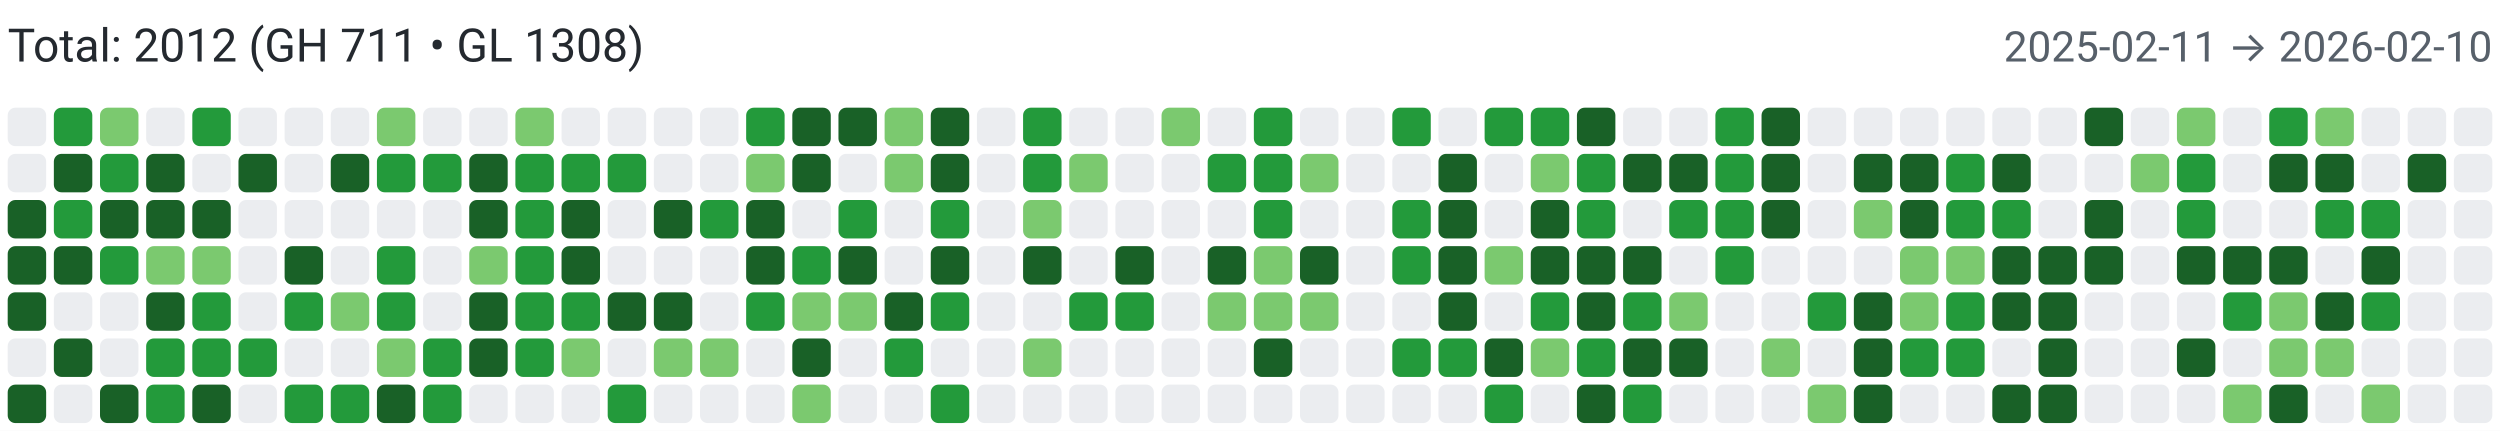
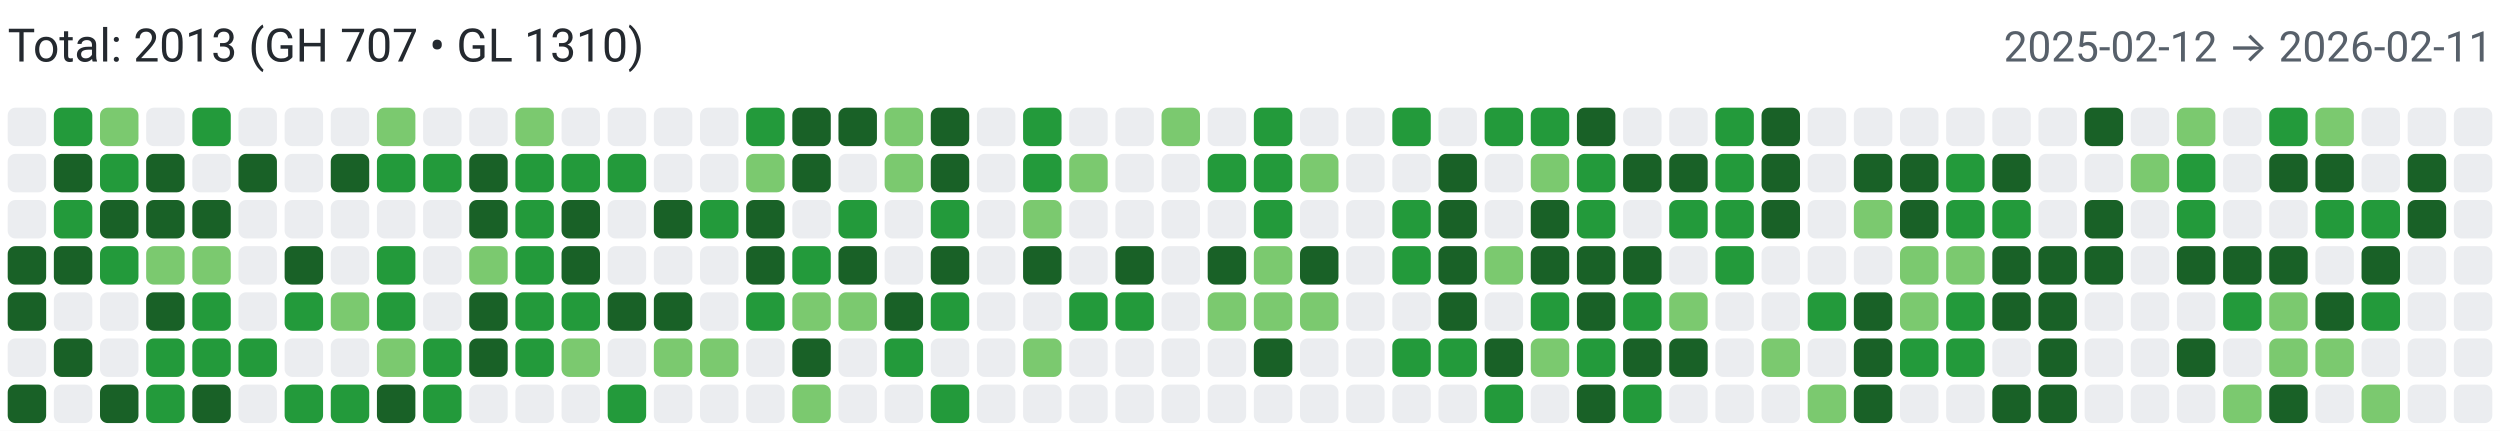
<svg xmlns="http://www.w3.org/2000/svg" width="650" height="112" viewBox="0 0 650 112" role="img" aria-label="Combined contributions">
  <rect width="100%" height="100%" fill="#fff" />
-   <text x="2" y="16" font-family="system-ui,-apple-system,Segoe UI,Roboto,Ubuntu,Cantarell,Noto Sans,sans-serif" font-size="12" fill="#24292f">Total: 2012 (GH 711 • GL 1308)</text>
-   <text x="648" y="16" text-anchor="end" font-family="system-ui,-apple-system,Segoe UI,Roboto,Ubuntu,Cantarell,Noto Sans,sans-serif" font-size="11" fill="#57606a">2025-02-11 → 2026-02-10</text>
+   <text x="2" y="16" font-family="system-ui,-apple-system,Segoe UI,Roboto,Ubuntu,Cantarell,Noto Sans,sans-serif" font-size="12" fill="#24292f">Total: 2013 (GH 707 • GL 1310)</text>
+   <text x="648" y="16" text-anchor="end" font-family="system-ui,-apple-system,Segoe UI,Roboto,Ubuntu,Cantarell,Noto Sans,sans-serif" font-size="11" fill="#57606a">2025-02-12 → 2026-02-11</text>
  <rect x="2" y="28" width="10" height="10" rx="2" ry="2" fill="#ebedf0">
        </rect>
  <rect x="2" y="40" width="10" height="10" rx="2" ry="2" fill="#ebedf0">
        </rect>
-   <rect x="2" y="52" width="10" height="10" rx="2" ry="2" fill="#196127">
+   <rect x="2" y="52" width="10" height="10" rx="2" ry="2" fill="#ebedf0">
        </rect>
  <rect x="2" y="64" width="10" height="10" rx="2" ry="2" fill="#196127">
        </rect>
  <rect x="2" y="76" width="10" height="10" rx="2" ry="2" fill="#196127">
        </rect>
  <rect x="2" y="88" width="10" height="10" rx="2" ry="2" fill="#ebedf0">
        </rect>
  <rect x="2" y="100" width="10" height="10" rx="2" ry="2" fill="#196127">
        </rect>
  <rect x="14" y="28" width="10" height="10" rx="2" ry="2" fill="#239a3b">
        </rect>
  <rect x="14" y="40" width="10" height="10" rx="2" ry="2" fill="#196127">
        </rect>
  <rect x="14" y="52" width="10" height="10" rx="2" ry="2" fill="#239a3b">
        </rect>
  <rect x="14" y="64" width="10" height="10" rx="2" ry="2" fill="#196127">
        </rect>
  <rect x="14" y="76" width="10" height="10" rx="2" ry="2" fill="#ebedf0">
        </rect>
  <rect x="14" y="88" width="10" height="10" rx="2" ry="2" fill="#196127">
        </rect>
  <rect x="14" y="100" width="10" height="10" rx="2" ry="2" fill="#ebedf0">
        </rect>
  <rect x="26" y="28" width="10" height="10" rx="2" ry="2" fill="#7bc96f">
        </rect>
  <rect x="26" y="40" width="10" height="10" rx="2" ry="2" fill="#239a3b">
        </rect>
  <rect x="26" y="52" width="10" height="10" rx="2" ry="2" fill="#196127">
        </rect>
  <rect x="26" y="64" width="10" height="10" rx="2" ry="2" fill="#239a3b">
        </rect>
  <rect x="26" y="76" width="10" height="10" rx="2" ry="2" fill="#ebedf0">
        </rect>
  <rect x="26" y="88" width="10" height="10" rx="2" ry="2" fill="#ebedf0">
        </rect>
  <rect x="26" y="100" width="10" height="10" rx="2" ry="2" fill="#196127">
        </rect>
  <rect x="38" y="28" width="10" height="10" rx="2" ry="2" fill="#ebedf0">
        </rect>
  <rect x="38" y="40" width="10" height="10" rx="2" ry="2" fill="#196127">
        </rect>
  <rect x="38" y="52" width="10" height="10" rx="2" ry="2" fill="#196127">
        </rect>
  <rect x="38" y="64" width="10" height="10" rx="2" ry="2" fill="#7bc96f">
        </rect>
  <rect x="38" y="76" width="10" height="10" rx="2" ry="2" fill="#196127">
        </rect>
  <rect x="38" y="88" width="10" height="10" rx="2" ry="2" fill="#239a3b">
        </rect>
  <rect x="38" y="100" width="10" height="10" rx="2" ry="2" fill="#239a3b">
        </rect>
  <rect x="50" y="28" width="10" height="10" rx="2" ry="2" fill="#239a3b">
        </rect>
  <rect x="50" y="40" width="10" height="10" rx="2" ry="2" fill="#ebedf0">
        </rect>
  <rect x="50" y="52" width="10" height="10" rx="2" ry="2" fill="#196127">
        </rect>
  <rect x="50" y="64" width="10" height="10" rx="2" ry="2" fill="#7bc96f">
        </rect>
  <rect x="50" y="76" width="10" height="10" rx="2" ry="2" fill="#239a3b">
        </rect>
  <rect x="50" y="88" width="10" height="10" rx="2" ry="2" fill="#239a3b">
        </rect>
  <rect x="50" y="100" width="10" height="10" rx="2" ry="2" fill="#196127">
        </rect>
  <rect x="62" y="28" width="10" height="10" rx="2" ry="2" fill="#ebedf0">
        </rect>
  <rect x="62" y="40" width="10" height="10" rx="2" ry="2" fill="#196127">
        </rect>
  <rect x="62" y="52" width="10" height="10" rx="2" ry="2" fill="#ebedf0">
        </rect>
  <rect x="62" y="64" width="10" height="10" rx="2" ry="2" fill="#ebedf0">
        </rect>
  <rect x="62" y="76" width="10" height="10" rx="2" ry="2" fill="#ebedf0">
        </rect>
  <rect x="62" y="88" width="10" height="10" rx="2" ry="2" fill="#239a3b">
        </rect>
  <rect x="62" y="100" width="10" height="10" rx="2" ry="2" fill="#ebedf0">
        </rect>
  <rect x="74" y="28" width="10" height="10" rx="2" ry="2" fill="#ebedf0">
        </rect>
  <rect x="74" y="40" width="10" height="10" rx="2" ry="2" fill="#ebedf0">
        </rect>
  <rect x="74" y="52" width="10" height="10" rx="2" ry="2" fill="#ebedf0">
        </rect>
  <rect x="74" y="64" width="10" height="10" rx="2" ry="2" fill="#196127">
        </rect>
  <rect x="74" y="76" width="10" height="10" rx="2" ry="2" fill="#239a3b">
        </rect>
  <rect x="74" y="88" width="10" height="10" rx="2" ry="2" fill="#ebedf0">
        </rect>
  <rect x="74" y="100" width="10" height="10" rx="2" ry="2" fill="#239a3b">
        </rect>
  <rect x="86" y="28" width="10" height="10" rx="2" ry="2" fill="#ebedf0">
        </rect>
  <rect x="86" y="40" width="10" height="10" rx="2" ry="2" fill="#196127">
        </rect>
  <rect x="86" y="52" width="10" height="10" rx="2" ry="2" fill="#ebedf0">
        </rect>
  <rect x="86" y="64" width="10" height="10" rx="2" ry="2" fill="#ebedf0">
        </rect>
  <rect x="86" y="76" width="10" height="10" rx="2" ry="2" fill="#7bc96f">
        </rect>
  <rect x="86" y="88" width="10" height="10" rx="2" ry="2" fill="#ebedf0">
        </rect>
  <rect x="86" y="100" width="10" height="10" rx="2" ry="2" fill="#239a3b">
        </rect>
  <rect x="98" y="28" width="10" height="10" rx="2" ry="2" fill="#7bc96f">
        </rect>
  <rect x="98" y="40" width="10" height="10" rx="2" ry="2" fill="#239a3b">
        </rect>
  <rect x="98" y="52" width="10" height="10" rx="2" ry="2" fill="#ebedf0">
        </rect>
  <rect x="98" y="64" width="10" height="10" rx="2" ry="2" fill="#239a3b">
        </rect>
  <rect x="98" y="76" width="10" height="10" rx="2" ry="2" fill="#239a3b">
        </rect>
  <rect x="98" y="88" width="10" height="10" rx="2" ry="2" fill="#7bc96f">
        </rect>
  <rect x="98" y="100" width="10" height="10" rx="2" ry="2" fill="#196127">
        </rect>
  <rect x="110" y="28" width="10" height="10" rx="2" ry="2" fill="#ebedf0">
        </rect>
  <rect x="110" y="40" width="10" height="10" rx="2" ry="2" fill="#239a3b">
        </rect>
  <rect x="110" y="52" width="10" height="10" rx="2" ry="2" fill="#ebedf0">
        </rect>
  <rect x="110" y="64" width="10" height="10" rx="2" ry="2" fill="#ebedf0">
        </rect>
  <rect x="110" y="76" width="10" height="10" rx="2" ry="2" fill="#ebedf0">
        </rect>
  <rect x="110" y="88" width="10" height="10" rx="2" ry="2" fill="#239a3b">
        </rect>
  <rect x="110" y="100" width="10" height="10" rx="2" ry="2" fill="#239a3b">
        </rect>
  <rect x="122" y="28" width="10" height="10" rx="2" ry="2" fill="#ebedf0">
        </rect>
  <rect x="122" y="40" width="10" height="10" rx="2" ry="2" fill="#196127">
        </rect>
  <rect x="122" y="52" width="10" height="10" rx="2" ry="2" fill="#196127">
        </rect>
  <rect x="122" y="64" width="10" height="10" rx="2" ry="2" fill="#7bc96f">
        </rect>
  <rect x="122" y="76" width="10" height="10" rx="2" ry="2" fill="#196127">
        </rect>
  <rect x="122" y="88" width="10" height="10" rx="2" ry="2" fill="#196127">
        </rect>
  <rect x="122" y="100" width="10" height="10" rx="2" ry="2" fill="#ebedf0">
        </rect>
  <rect x="134" y="28" width="10" height="10" rx="2" ry="2" fill="#7bc96f">
        </rect>
  <rect x="134" y="40" width="10" height="10" rx="2" ry="2" fill="#239a3b">
        </rect>
  <rect x="134" y="52" width="10" height="10" rx="2" ry="2" fill="#239a3b">
        </rect>
  <rect x="134" y="64" width="10" height="10" rx="2" ry="2" fill="#239a3b">
        </rect>
  <rect x="134" y="76" width="10" height="10" rx="2" ry="2" fill="#239a3b">
        </rect>
  <rect x="134" y="88" width="10" height="10" rx="2" ry="2" fill="#239a3b">
        </rect>
  <rect x="134" y="100" width="10" height="10" rx="2" ry="2" fill="#ebedf0">
        </rect>
  <rect x="146" y="28" width="10" height="10" rx="2" ry="2" fill="#ebedf0">
        </rect>
  <rect x="146" y="40" width="10" height="10" rx="2" ry="2" fill="#239a3b">
        </rect>
  <rect x="146" y="52" width="10" height="10" rx="2" ry="2" fill="#196127">
        </rect>
  <rect x="146" y="64" width="10" height="10" rx="2" ry="2" fill="#196127">
        </rect>
  <rect x="146" y="76" width="10" height="10" rx="2" ry="2" fill="#239a3b">
        </rect>
  <rect x="146" y="88" width="10" height="10" rx="2" ry="2" fill="#7bc96f">
        </rect>
  <rect x="146" y="100" width="10" height="10" rx="2" ry="2" fill="#ebedf0">
        </rect>
  <rect x="158" y="28" width="10" height="10" rx="2" ry="2" fill="#ebedf0">
        </rect>
  <rect x="158" y="40" width="10" height="10" rx="2" ry="2" fill="#239a3b">
        </rect>
  <rect x="158" y="52" width="10" height="10" rx="2" ry="2" fill="#ebedf0">
        </rect>
  <rect x="158" y="64" width="10" height="10" rx="2" ry="2" fill="#ebedf0">
        </rect>
  <rect x="158" y="76" width="10" height="10" rx="2" ry="2" fill="#196127">
        </rect>
  <rect x="158" y="88" width="10" height="10" rx="2" ry="2" fill="#ebedf0">
        </rect>
  <rect x="158" y="100" width="10" height="10" rx="2" ry="2" fill="#239a3b">
        </rect>
  <rect x="170" y="28" width="10" height="10" rx="2" ry="2" fill="#ebedf0">
        </rect>
  <rect x="170" y="40" width="10" height="10" rx="2" ry="2" fill="#ebedf0">
        </rect>
  <rect x="170" y="52" width="10" height="10" rx="2" ry="2" fill="#196127">
        </rect>
  <rect x="170" y="64" width="10" height="10" rx="2" ry="2" fill="#ebedf0">
        </rect>
  <rect x="170" y="76" width="10" height="10" rx="2" ry="2" fill="#196127">
        </rect>
  <rect x="170" y="88" width="10" height="10" rx="2" ry="2" fill="#7bc96f">
        </rect>
  <rect x="170" y="100" width="10" height="10" rx="2" ry="2" fill="#ebedf0">
        </rect>
  <rect x="182" y="28" width="10" height="10" rx="2" ry="2" fill="#ebedf0">
        </rect>
  <rect x="182" y="40" width="10" height="10" rx="2" ry="2" fill="#ebedf0">
        </rect>
  <rect x="182" y="52" width="10" height="10" rx="2" ry="2" fill="#239a3b">
        </rect>
  <rect x="182" y="64" width="10" height="10" rx="2" ry="2" fill="#ebedf0">
        </rect>
  <rect x="182" y="76" width="10" height="10" rx="2" ry="2" fill="#ebedf0">
        </rect>
  <rect x="182" y="88" width="10" height="10" rx="2" ry="2" fill="#7bc96f">
        </rect>
  <rect x="182" y="100" width="10" height="10" rx="2" ry="2" fill="#ebedf0">
        </rect>
  <rect x="194" y="28" width="10" height="10" rx="2" ry="2" fill="#239a3b">
        </rect>
  <rect x="194" y="40" width="10" height="10" rx="2" ry="2" fill="#7bc96f">
        </rect>
  <rect x="194" y="52" width="10" height="10" rx="2" ry="2" fill="#196127">
        </rect>
  <rect x="194" y="64" width="10" height="10" rx="2" ry="2" fill="#196127">
        </rect>
  <rect x="194" y="76" width="10" height="10" rx="2" ry="2" fill="#239a3b">
        </rect>
  <rect x="194" y="88" width="10" height="10" rx="2" ry="2" fill="#ebedf0">
        </rect>
  <rect x="194" y="100" width="10" height="10" rx="2" ry="2" fill="#ebedf0">
        </rect>
  <rect x="206" y="28" width="10" height="10" rx="2" ry="2" fill="#196127">
        </rect>
  <rect x="206" y="40" width="10" height="10" rx="2" ry="2" fill="#196127">
        </rect>
  <rect x="206" y="52" width="10" height="10" rx="2" ry="2" fill="#ebedf0">
        </rect>
  <rect x="206" y="64" width="10" height="10" rx="2" ry="2" fill="#239a3b">
        </rect>
  <rect x="206" y="76" width="10" height="10" rx="2" ry="2" fill="#7bc96f">
        </rect>
  <rect x="206" y="88" width="10" height="10" rx="2" ry="2" fill="#196127">
        </rect>
  <rect x="206" y="100" width="10" height="10" rx="2" ry="2" fill="#7bc96f">
        </rect>
  <rect x="218" y="28" width="10" height="10" rx="2" ry="2" fill="#196127">
        </rect>
  <rect x="218" y="40" width="10" height="10" rx="2" ry="2" fill="#ebedf0">
        </rect>
  <rect x="218" y="52" width="10" height="10" rx="2" ry="2" fill="#239a3b">
        </rect>
  <rect x="218" y="64" width="10" height="10" rx="2" ry="2" fill="#196127">
        </rect>
  <rect x="218" y="76" width="10" height="10" rx="2" ry="2" fill="#7bc96f">
        </rect>
  <rect x="218" y="88" width="10" height="10" rx="2" ry="2" fill="#ebedf0">
        </rect>
  <rect x="218" y="100" width="10" height="10" rx="2" ry="2" fill="#ebedf0">
        </rect>
  <rect x="230" y="28" width="10" height="10" rx="2" ry="2" fill="#7bc96f">
        </rect>
  <rect x="230" y="40" width="10" height="10" rx="2" ry="2" fill="#7bc96f">
        </rect>
  <rect x="230" y="52" width="10" height="10" rx="2" ry="2" fill="#ebedf0">
        </rect>
  <rect x="230" y="64" width="10" height="10" rx="2" ry="2" fill="#ebedf0">
        </rect>
  <rect x="230" y="76" width="10" height="10" rx="2" ry="2" fill="#196127">
        </rect>
  <rect x="230" y="88" width="10" height="10" rx="2" ry="2" fill="#239a3b">
        </rect>
  <rect x="230" y="100" width="10" height="10" rx="2" ry="2" fill="#ebedf0">
        </rect>
  <rect x="242" y="28" width="10" height="10" rx="2" ry="2" fill="#196127">
        </rect>
  <rect x="242" y="40" width="10" height="10" rx="2" ry="2" fill="#196127">
        </rect>
  <rect x="242" y="52" width="10" height="10" rx="2" ry="2" fill="#239a3b">
        </rect>
  <rect x="242" y="64" width="10" height="10" rx="2" ry="2" fill="#196127">
        </rect>
  <rect x="242" y="76" width="10" height="10" rx="2" ry="2" fill="#239a3b">
        </rect>
  <rect x="242" y="88" width="10" height="10" rx="2" ry="2" fill="#ebedf0">
        </rect>
  <rect x="242" y="100" width="10" height="10" rx="2" ry="2" fill="#239a3b">
        </rect>
  <rect x="254" y="28" width="10" height="10" rx="2" ry="2" fill="#ebedf0">
        </rect>
  <rect x="254" y="40" width="10" height="10" rx="2" ry="2" fill="#ebedf0">
        </rect>
  <rect x="254" y="52" width="10" height="10" rx="2" ry="2" fill="#ebedf0">
        </rect>
  <rect x="254" y="64" width="10" height="10" rx="2" ry="2" fill="#ebedf0">
        </rect>
  <rect x="254" y="76" width="10" height="10" rx="2" ry="2" fill="#ebedf0">
        </rect>
  <rect x="254" y="88" width="10" height="10" rx="2" ry="2" fill="#ebedf0">
        </rect>
  <rect x="254" y="100" width="10" height="10" rx="2" ry="2" fill="#ebedf0">
        </rect>
  <rect x="266" y="28" width="10" height="10" rx="2" ry="2" fill="#239a3b">
        </rect>
  <rect x="266" y="40" width="10" height="10" rx="2" ry="2" fill="#239a3b">
        </rect>
  <rect x="266" y="52" width="10" height="10" rx="2" ry="2" fill="#7bc96f">
        </rect>
  <rect x="266" y="64" width="10" height="10" rx="2" ry="2" fill="#196127">
        </rect>
  <rect x="266" y="76" width="10" height="10" rx="2" ry="2" fill="#ebedf0">
        </rect>
  <rect x="266" y="88" width="10" height="10" rx="2" ry="2" fill="#7bc96f">
        </rect>
  <rect x="266" y="100" width="10" height="10" rx="2" ry="2" fill="#ebedf0">
        </rect>
  <rect x="278" y="28" width="10" height="10" rx="2" ry="2" fill="#ebedf0">
        </rect>
  <rect x="278" y="40" width="10" height="10" rx="2" ry="2" fill="#7bc96f">
        </rect>
  <rect x="278" y="52" width="10" height="10" rx="2" ry="2" fill="#ebedf0">
        </rect>
  <rect x="278" y="64" width="10" height="10" rx="2" ry="2" fill="#ebedf0">
        </rect>
  <rect x="278" y="76" width="10" height="10" rx="2" ry="2" fill="#239a3b">
        </rect>
  <rect x="278" y="88" width="10" height="10" rx="2" ry="2" fill="#ebedf0">
        </rect>
  <rect x="278" y="100" width="10" height="10" rx="2" ry="2" fill="#ebedf0">
        </rect>
  <rect x="290" y="28" width="10" height="10" rx="2" ry="2" fill="#ebedf0">
        </rect>
  <rect x="290" y="40" width="10" height="10" rx="2" ry="2" fill="#ebedf0">
        </rect>
  <rect x="290" y="52" width="10" height="10" rx="2" ry="2" fill="#ebedf0">
        </rect>
  <rect x="290" y="64" width="10" height="10" rx="2" ry="2" fill="#196127">
        </rect>
  <rect x="290" y="76" width="10" height="10" rx="2" ry="2" fill="#239a3b">
        </rect>
  <rect x="290" y="88" width="10" height="10" rx="2" ry="2" fill="#ebedf0">
        </rect>
  <rect x="290" y="100" width="10" height="10" rx="2" ry="2" fill="#ebedf0">
        </rect>
  <rect x="302" y="28" width="10" height="10" rx="2" ry="2" fill="#7bc96f">
        </rect>
  <rect x="302" y="40" width="10" height="10" rx="2" ry="2" fill="#ebedf0">
        </rect>
  <rect x="302" y="52" width="10" height="10" rx="2" ry="2" fill="#ebedf0">
        </rect>
  <rect x="302" y="64" width="10" height="10" rx="2" ry="2" fill="#ebedf0">
        </rect>
  <rect x="302" y="76" width="10" height="10" rx="2" ry="2" fill="#ebedf0">
        </rect>
  <rect x="302" y="88" width="10" height="10" rx="2" ry="2" fill="#ebedf0">
        </rect>
  <rect x="302" y="100" width="10" height="10" rx="2" ry="2" fill="#ebedf0">
        </rect>
  <rect x="314" y="28" width="10" height="10" rx="2" ry="2" fill="#ebedf0">
        </rect>
  <rect x="314" y="40" width="10" height="10" rx="2" ry="2" fill="#239a3b">
        </rect>
  <rect x="314" y="52" width="10" height="10" rx="2" ry="2" fill="#ebedf0">
        </rect>
  <rect x="314" y="64" width="10" height="10" rx="2" ry="2" fill="#196127">
        </rect>
  <rect x="314" y="76" width="10" height="10" rx="2" ry="2" fill="#7bc96f">
        </rect>
  <rect x="314" y="88" width="10" height="10" rx="2" ry="2" fill="#ebedf0">
        </rect>
  <rect x="314" y="100" width="10" height="10" rx="2" ry="2" fill="#ebedf0">
        </rect>
  <rect x="326" y="28" width="10" height="10" rx="2" ry="2" fill="#239a3b">
        </rect>
  <rect x="326" y="40" width="10" height="10" rx="2" ry="2" fill="#239a3b">
        </rect>
  <rect x="326" y="52" width="10" height="10" rx="2" ry="2" fill="#239a3b">
        </rect>
  <rect x="326" y="64" width="10" height="10" rx="2" ry="2" fill="#7bc96f">
        </rect>
  <rect x="326" y="76" width="10" height="10" rx="2" ry="2" fill="#7bc96f">
        </rect>
  <rect x="326" y="88" width="10" height="10" rx="2" ry="2" fill="#196127">
        </rect>
  <rect x="326" y="100" width="10" height="10" rx="2" ry="2" fill="#ebedf0">
        </rect>
  <rect x="338" y="28" width="10" height="10" rx="2" ry="2" fill="#ebedf0">
        </rect>
  <rect x="338" y="40" width="10" height="10" rx="2" ry="2" fill="#7bc96f">
        </rect>
  <rect x="338" y="52" width="10" height="10" rx="2" ry="2" fill="#ebedf0">
        </rect>
  <rect x="338" y="64" width="10" height="10" rx="2" ry="2" fill="#196127">
        </rect>
  <rect x="338" y="76" width="10" height="10" rx="2" ry="2" fill="#7bc96f">
        </rect>
  <rect x="338" y="88" width="10" height="10" rx="2" ry="2" fill="#ebedf0">
        </rect>
  <rect x="338" y="100" width="10" height="10" rx="2" ry="2" fill="#ebedf0">
        </rect>
  <rect x="350" y="28" width="10" height="10" rx="2" ry="2" fill="#ebedf0">
        </rect>
  <rect x="350" y="40" width="10" height="10" rx="2" ry="2" fill="#ebedf0">
        </rect>
  <rect x="350" y="52" width="10" height="10" rx="2" ry="2" fill="#ebedf0">
        </rect>
  <rect x="350" y="64" width="10" height="10" rx="2" ry="2" fill="#ebedf0">
        </rect>
  <rect x="350" y="76" width="10" height="10" rx="2" ry="2" fill="#ebedf0">
        </rect>
  <rect x="350" y="88" width="10" height="10" rx="2" ry="2" fill="#ebedf0">
        </rect>
  <rect x="350" y="100" width="10" height="10" rx="2" ry="2" fill="#ebedf0">
        </rect>
  <rect x="362" y="28" width="10" height="10" rx="2" ry="2" fill="#239a3b">
        </rect>
  <rect x="362" y="40" width="10" height="10" rx="2" ry="2" fill="#ebedf0">
        </rect>
  <rect x="362" y="52" width="10" height="10" rx="2" ry="2" fill="#239a3b">
        </rect>
  <rect x="362" y="64" width="10" height="10" rx="2" ry="2" fill="#239a3b">
        </rect>
  <rect x="362" y="76" width="10" height="10" rx="2" ry="2" fill="#ebedf0">
        </rect>
  <rect x="362" y="88" width="10" height="10" rx="2" ry="2" fill="#239a3b">
        </rect>
  <rect x="362" y="100" width="10" height="10" rx="2" ry="2" fill="#ebedf0">
        </rect>
  <rect x="374" y="28" width="10" height="10" rx="2" ry="2" fill="#ebedf0">
        </rect>
  <rect x="374" y="40" width="10" height="10" rx="2" ry="2" fill="#196127">
        </rect>
  <rect x="374" y="52" width="10" height="10" rx="2" ry="2" fill="#196127">
        </rect>
  <rect x="374" y="64" width="10" height="10" rx="2" ry="2" fill="#196127">
        </rect>
  <rect x="374" y="76" width="10" height="10" rx="2" ry="2" fill="#196127">
        </rect>
  <rect x="374" y="88" width="10" height="10" rx="2" ry="2" fill="#239a3b">
        </rect>
  <rect x="374" y="100" width="10" height="10" rx="2" ry="2" fill="#ebedf0">
        </rect>
  <rect x="386" y="28" width="10" height="10" rx="2" ry="2" fill="#239a3b">
        </rect>
  <rect x="386" y="40" width="10" height="10" rx="2" ry="2" fill="#ebedf0">
        </rect>
  <rect x="386" y="52" width="10" height="10" rx="2" ry="2" fill="#ebedf0">
        </rect>
  <rect x="386" y="64" width="10" height="10" rx="2" ry="2" fill="#7bc96f">
        </rect>
  <rect x="386" y="76" width="10" height="10" rx="2" ry="2" fill="#ebedf0">
        </rect>
  <rect x="386" y="88" width="10" height="10" rx="2" ry="2" fill="#196127">
        </rect>
  <rect x="386" y="100" width="10" height="10" rx="2" ry="2" fill="#239a3b">
        </rect>
  <rect x="398" y="28" width="10" height="10" rx="2" ry="2" fill="#239a3b">
        </rect>
  <rect x="398" y="40" width="10" height="10" rx="2" ry="2" fill="#7bc96f">
        </rect>
  <rect x="398" y="52" width="10" height="10" rx="2" ry="2" fill="#196127">
        </rect>
  <rect x="398" y="64" width="10" height="10" rx="2" ry="2" fill="#196127">
        </rect>
  <rect x="398" y="76" width="10" height="10" rx="2" ry="2" fill="#239a3b">
        </rect>
  <rect x="398" y="88" width="10" height="10" rx="2" ry="2" fill="#7bc96f">
        </rect>
  <rect x="398" y="100" width="10" height="10" rx="2" ry="2" fill="#ebedf0">
        </rect>
  <rect x="410" y="28" width="10" height="10" rx="2" ry="2" fill="#196127">
        </rect>
  <rect x="410" y="40" width="10" height="10" rx="2" ry="2" fill="#239a3b">
        </rect>
  <rect x="410" y="52" width="10" height="10" rx="2" ry="2" fill="#239a3b">
        </rect>
  <rect x="410" y="64" width="10" height="10" rx="2" ry="2" fill="#196127">
        </rect>
  <rect x="410" y="76" width="10" height="10" rx="2" ry="2" fill="#196127">
        </rect>
  <rect x="410" y="88" width="10" height="10" rx="2" ry="2" fill="#239a3b">
        </rect>
  <rect x="410" y="100" width="10" height="10" rx="2" ry="2" fill="#196127">
        </rect>
  <rect x="422" y="28" width="10" height="10" rx="2" ry="2" fill="#ebedf0">
        </rect>
  <rect x="422" y="40" width="10" height="10" rx="2" ry="2" fill="#196127">
        </rect>
  <rect x="422" y="52" width="10" height="10" rx="2" ry="2" fill="#ebedf0">
        </rect>
  <rect x="422" y="64" width="10" height="10" rx="2" ry="2" fill="#196127">
        </rect>
  <rect x="422" y="76" width="10" height="10" rx="2" ry="2" fill="#239a3b">
        </rect>
  <rect x="422" y="88" width="10" height="10" rx="2" ry="2" fill="#196127">
        </rect>
  <rect x="422" y="100" width="10" height="10" rx="2" ry="2" fill="#239a3b">
        </rect>
  <rect x="434" y="28" width="10" height="10" rx="2" ry="2" fill="#ebedf0">
        </rect>
  <rect x="434" y="40" width="10" height="10" rx="2" ry="2" fill="#196127">
        </rect>
  <rect x="434" y="52" width="10" height="10" rx="2" ry="2" fill="#239a3b">
        </rect>
  <rect x="434" y="64" width="10" height="10" rx="2" ry="2" fill="#ebedf0">
        </rect>
  <rect x="434" y="76" width="10" height="10" rx="2" ry="2" fill="#7bc96f">
        </rect>
  <rect x="434" y="88" width="10" height="10" rx="2" ry="2" fill="#196127">
        </rect>
  <rect x="434" y="100" width="10" height="10" rx="2" ry="2" fill="#ebedf0">
        </rect>
  <rect x="446" y="28" width="10" height="10" rx="2" ry="2" fill="#239a3b">
        </rect>
  <rect x="446" y="40" width="10" height="10" rx="2" ry="2" fill="#239a3b">
        </rect>
  <rect x="446" y="52" width="10" height="10" rx="2" ry="2" fill="#239a3b">
        </rect>
  <rect x="446" y="64" width="10" height="10" rx="2" ry="2" fill="#239a3b">
        </rect>
  <rect x="446" y="76" width="10" height="10" rx="2" ry="2" fill="#ebedf0">
        </rect>
  <rect x="446" y="88" width="10" height="10" rx="2" ry="2" fill="#ebedf0">
        </rect>
  <rect x="446" y="100" width="10" height="10" rx="2" ry="2" fill="#ebedf0">
        </rect>
  <rect x="458" y="28" width="10" height="10" rx="2" ry="2" fill="#196127">
        </rect>
  <rect x="458" y="40" width="10" height="10" rx="2" ry="2" fill="#196127">
        </rect>
  <rect x="458" y="52" width="10" height="10" rx="2" ry="2" fill="#196127">
        </rect>
  <rect x="458" y="64" width="10" height="10" rx="2" ry="2" fill="#ebedf0">
        </rect>
  <rect x="458" y="76" width="10" height="10" rx="2" ry="2" fill="#ebedf0">
        </rect>
  <rect x="458" y="88" width="10" height="10" rx="2" ry="2" fill="#7bc96f">
        </rect>
  <rect x="458" y="100" width="10" height="10" rx="2" ry="2" fill="#ebedf0">
        </rect>
  <rect x="470" y="28" width="10" height="10" rx="2" ry="2" fill="#ebedf0">
        </rect>
  <rect x="470" y="40" width="10" height="10" rx="2" ry="2" fill="#ebedf0">
        </rect>
  <rect x="470" y="52" width="10" height="10" rx="2" ry="2" fill="#ebedf0">
        </rect>
  <rect x="470" y="64" width="10" height="10" rx="2" ry="2" fill="#ebedf0">
        </rect>
  <rect x="470" y="76" width="10" height="10" rx="2" ry="2" fill="#239a3b">
        </rect>
  <rect x="470" y="88" width="10" height="10" rx="2" ry="2" fill="#ebedf0">
        </rect>
  <rect x="470" y="100" width="10" height="10" rx="2" ry="2" fill="#7bc96f">
        </rect>
  <rect x="482" y="28" width="10" height="10" rx="2" ry="2" fill="#ebedf0">
        </rect>
  <rect x="482" y="40" width="10" height="10" rx="2" ry="2" fill="#196127">
        </rect>
  <rect x="482" y="52" width="10" height="10" rx="2" ry="2" fill="#7bc96f">
        </rect>
  <rect x="482" y="64" width="10" height="10" rx="2" ry="2" fill="#ebedf0">
        </rect>
  <rect x="482" y="76" width="10" height="10" rx="2" ry="2" fill="#196127">
        </rect>
  <rect x="482" y="88" width="10" height="10" rx="2" ry="2" fill="#196127">
        </rect>
  <rect x="482" y="100" width="10" height="10" rx="2" ry="2" fill="#196127">
        </rect>
  <rect x="494" y="28" width="10" height="10" rx="2" ry="2" fill="#ebedf0">
        </rect>
  <rect x="494" y="40" width="10" height="10" rx="2" ry="2" fill="#196127">
        </rect>
  <rect x="494" y="52" width="10" height="10" rx="2" ry="2" fill="#196127">
        </rect>
  <rect x="494" y="64" width="10" height="10" rx="2" ry="2" fill="#7bc96f">
        </rect>
  <rect x="494" y="76" width="10" height="10" rx="2" ry="2" fill="#7bc96f">
        </rect>
  <rect x="494" y="88" width="10" height="10" rx="2" ry="2" fill="#239a3b">
        </rect>
  <rect x="494" y="100" width="10" height="10" rx="2" ry="2" fill="#ebedf0">
        </rect>
  <rect x="506" y="28" width="10" height="10" rx="2" ry="2" fill="#ebedf0">
        </rect>
  <rect x="506" y="40" width="10" height="10" rx="2" ry="2" fill="#239a3b">
        </rect>
  <rect x="506" y="52" width="10" height="10" rx="2" ry="2" fill="#239a3b">
        </rect>
  <rect x="506" y="64" width="10" height="10" rx="2" ry="2" fill="#7bc96f">
        </rect>
  <rect x="506" y="76" width="10" height="10" rx="2" ry="2" fill="#239a3b">
        </rect>
  <rect x="506" y="88" width="10" height="10" rx="2" ry="2" fill="#239a3b">
        </rect>
  <rect x="506" y="100" width="10" height="10" rx="2" ry="2" fill="#ebedf0">
        </rect>
  <rect x="518" y="28" width="10" height="10" rx="2" ry="2" fill="#ebedf0">
        </rect>
  <rect x="518" y="40" width="10" height="10" rx="2" ry="2" fill="#196127">
        </rect>
  <rect x="518" y="52" width="10" height="10" rx="2" ry="2" fill="#239a3b">
        </rect>
  <rect x="518" y="64" width="10" height="10" rx="2" ry="2" fill="#196127">
        </rect>
  <rect x="518" y="76" width="10" height="10" rx="2" ry="2" fill="#196127">
        </rect>
  <rect x="518" y="88" width="10" height="10" rx="2" ry="2" fill="#ebedf0">
        </rect>
  <rect x="518" y="100" width="10" height="10" rx="2" ry="2" fill="#196127">
        </rect>
  <rect x="530" y="28" width="10" height="10" rx="2" ry="2" fill="#ebedf0">
        </rect>
  <rect x="530" y="40" width="10" height="10" rx="2" ry="2" fill="#ebedf0">
        </rect>
  <rect x="530" y="52" width="10" height="10" rx="2" ry="2" fill="#ebedf0">
        </rect>
  <rect x="530" y="64" width="10" height="10" rx="2" ry="2" fill="#196127">
        </rect>
  <rect x="530" y="76" width="10" height="10" rx="2" ry="2" fill="#196127">
        </rect>
  <rect x="530" y="88" width="10" height="10" rx="2" ry="2" fill="#196127">
        </rect>
  <rect x="530" y="100" width="10" height="10" rx="2" ry="2" fill="#196127">
        </rect>
  <rect x="542" y="28" width="10" height="10" rx="2" ry="2" fill="#196127">
        </rect>
  <rect x="542" y="40" width="10" height="10" rx="2" ry="2" fill="#ebedf0">
        </rect>
  <rect x="542" y="52" width="10" height="10" rx="2" ry="2" fill="#196127">
        </rect>
  <rect x="542" y="64" width="10" height="10" rx="2" ry="2" fill="#196127">
        </rect>
  <rect x="542" y="76" width="10" height="10" rx="2" ry="2" fill="#ebedf0">
        </rect>
  <rect x="542" y="88" width="10" height="10" rx="2" ry="2" fill="#ebedf0">
        </rect>
  <rect x="542" y="100" width="10" height="10" rx="2" ry="2" fill="#ebedf0">
        </rect>
  <rect x="554" y="28" width="10" height="10" rx="2" ry="2" fill="#ebedf0">
        </rect>
  <rect x="554" y="40" width="10" height="10" rx="2" ry="2" fill="#7bc96f">
        </rect>
  <rect x="554" y="52" width="10" height="10" rx="2" ry="2" fill="#ebedf0">
        </rect>
  <rect x="554" y="64" width="10" height="10" rx="2" ry="2" fill="#ebedf0">
        </rect>
  <rect x="554" y="76" width="10" height="10" rx="2" ry="2" fill="#ebedf0">
        </rect>
  <rect x="554" y="88" width="10" height="10" rx="2" ry="2" fill="#ebedf0">
        </rect>
  <rect x="554" y="100" width="10" height="10" rx="2" ry="2" fill="#ebedf0">
        </rect>
  <rect x="566" y="28" width="10" height="10" rx="2" ry="2" fill="#7bc96f">
        </rect>
  <rect x="566" y="40" width="10" height="10" rx="2" ry="2" fill="#239a3b">
        </rect>
  <rect x="566" y="52" width="10" height="10" rx="2" ry="2" fill="#239a3b">
        </rect>
  <rect x="566" y="64" width="10" height="10" rx="2" ry="2" fill="#196127">
        </rect>
  <rect x="566" y="76" width="10" height="10" rx="2" ry="2" fill="#ebedf0">
        </rect>
  <rect x="566" y="88" width="10" height="10" rx="2" ry="2" fill="#196127">
        </rect>
  <rect x="566" y="100" width="10" height="10" rx="2" ry="2" fill="#ebedf0">
        </rect>
  <rect x="578" y="28" width="10" height="10" rx="2" ry="2" fill="#ebedf0">
        </rect>
  <rect x="578" y="40" width="10" height="10" rx="2" ry="2" fill="#ebedf0">
        </rect>
  <rect x="578" y="52" width="10" height="10" rx="2" ry="2" fill="#ebedf0">
        </rect>
  <rect x="578" y="64" width="10" height="10" rx="2" ry="2" fill="#196127">
        </rect>
  <rect x="578" y="76" width="10" height="10" rx="2" ry="2" fill="#239a3b">
        </rect>
  <rect x="578" y="88" width="10" height="10" rx="2" ry="2" fill="#ebedf0">
        </rect>
  <rect x="578" y="100" width="10" height="10" rx="2" ry="2" fill="#7bc96f">
        </rect>
  <rect x="590" y="28" width="10" height="10" rx="2" ry="2" fill="#239a3b">
        </rect>
  <rect x="590" y="40" width="10" height="10" rx="2" ry="2" fill="#196127">
        </rect>
  <rect x="590" y="52" width="10" height="10" rx="2" ry="2" fill="#ebedf0">
        </rect>
  <rect x="590" y="64" width="10" height="10" rx="2" ry="2" fill="#196127">
        </rect>
  <rect x="590" y="76" width="10" height="10" rx="2" ry="2" fill="#7bc96f">
        </rect>
  <rect x="590" y="88" width="10" height="10" rx="2" ry="2" fill="#7bc96f">
        </rect>
  <rect x="590" y="100" width="10" height="10" rx="2" ry="2" fill="#196127">
        </rect>
  <rect x="602" y="28" width="10" height="10" rx="2" ry="2" fill="#7bc96f">
        </rect>
  <rect x="602" y="40" width="10" height="10" rx="2" ry="2" fill="#196127">
        </rect>
  <rect x="602" y="52" width="10" height="10" rx="2" ry="2" fill="#239a3b">
        </rect>
  <rect x="602" y="64" width="10" height="10" rx="2" ry="2" fill="#ebedf0">
        </rect>
  <rect x="602" y="76" width="10" height="10" rx="2" ry="2" fill="#196127">
        </rect>
  <rect x="602" y="88" width="10" height="10" rx="2" ry="2" fill="#7bc96f">
        </rect>
  <rect x="602" y="100" width="10" height="10" rx="2" ry="2" fill="#ebedf0">
        </rect>
  <rect x="614" y="28" width="10" height="10" rx="2" ry="2" fill="#ebedf0">
        </rect>
  <rect x="614" y="40" width="10" height="10" rx="2" ry="2" fill="#ebedf0">
        </rect>
  <rect x="614" y="52" width="10" height="10" rx="2" ry="2" fill="#239a3b">
        </rect>
  <rect x="614" y="64" width="10" height="10" rx="2" ry="2" fill="#196127">
        </rect>
  <rect x="614" y="76" width="10" height="10" rx="2" ry="2" fill="#239a3b">
        </rect>
  <rect x="614" y="88" width="10" height="10" rx="2" ry="2" fill="#ebedf0">
        </rect>
  <rect x="614" y="100" width="10" height="10" rx="2" ry="2" fill="#7bc96f">
        </rect>
  <rect x="626" y="28" width="10" height="10" rx="2" ry="2" fill="#ebedf0">
        </rect>
  <rect x="626" y="40" width="10" height="10" rx="2" ry="2" fill="#196127">
        </rect>
-   <rect x="626" y="52" width="10" height="10" rx="2" ry="2" fill="#ebedf0">
+   <rect x="626" y="52" width="10" height="10" rx="2" ry="2" fill="#196127">
        </rect>
  <rect x="626" y="64" width="10" height="10" rx="2" ry="2" fill="#ebedf0">
        </rect>
  <rect x="626" y="76" width="10" height="10" rx="2" ry="2" fill="#ebedf0">
        </rect>
  <rect x="626" y="88" width="10" height="10" rx="2" ry="2" fill="#ebedf0">
        </rect>
  <rect x="626" y="100" width="10" height="10" rx="2" ry="2" fill="#ebedf0">
        </rect>
  <rect x="638" y="28" width="10" height="10" rx="2" ry="2" fill="#ebedf0">
        </rect>
  <rect x="638" y="40" width="10" height="10" rx="2" ry="2" fill="#ebedf0">
        </rect>
  <rect x="638" y="52" width="10" height="10" rx="2" ry="2" fill="#ebedf0">
        </rect>
  <rect x="638" y="64" width="10" height="10" rx="2" ry="2" fill="#ebedf0">
        </rect>
  <rect x="638" y="76" width="10" height="10" rx="2" ry="2" fill="#ebedf0">
        </rect>
  <rect x="638" y="88" width="10" height="10" rx="2" ry="2" fill="#ebedf0">
        </rect>
  <rect x="638" y="100" width="10" height="10" rx="2" ry="2" fill="#ebedf0">
        </rect>
</svg>
